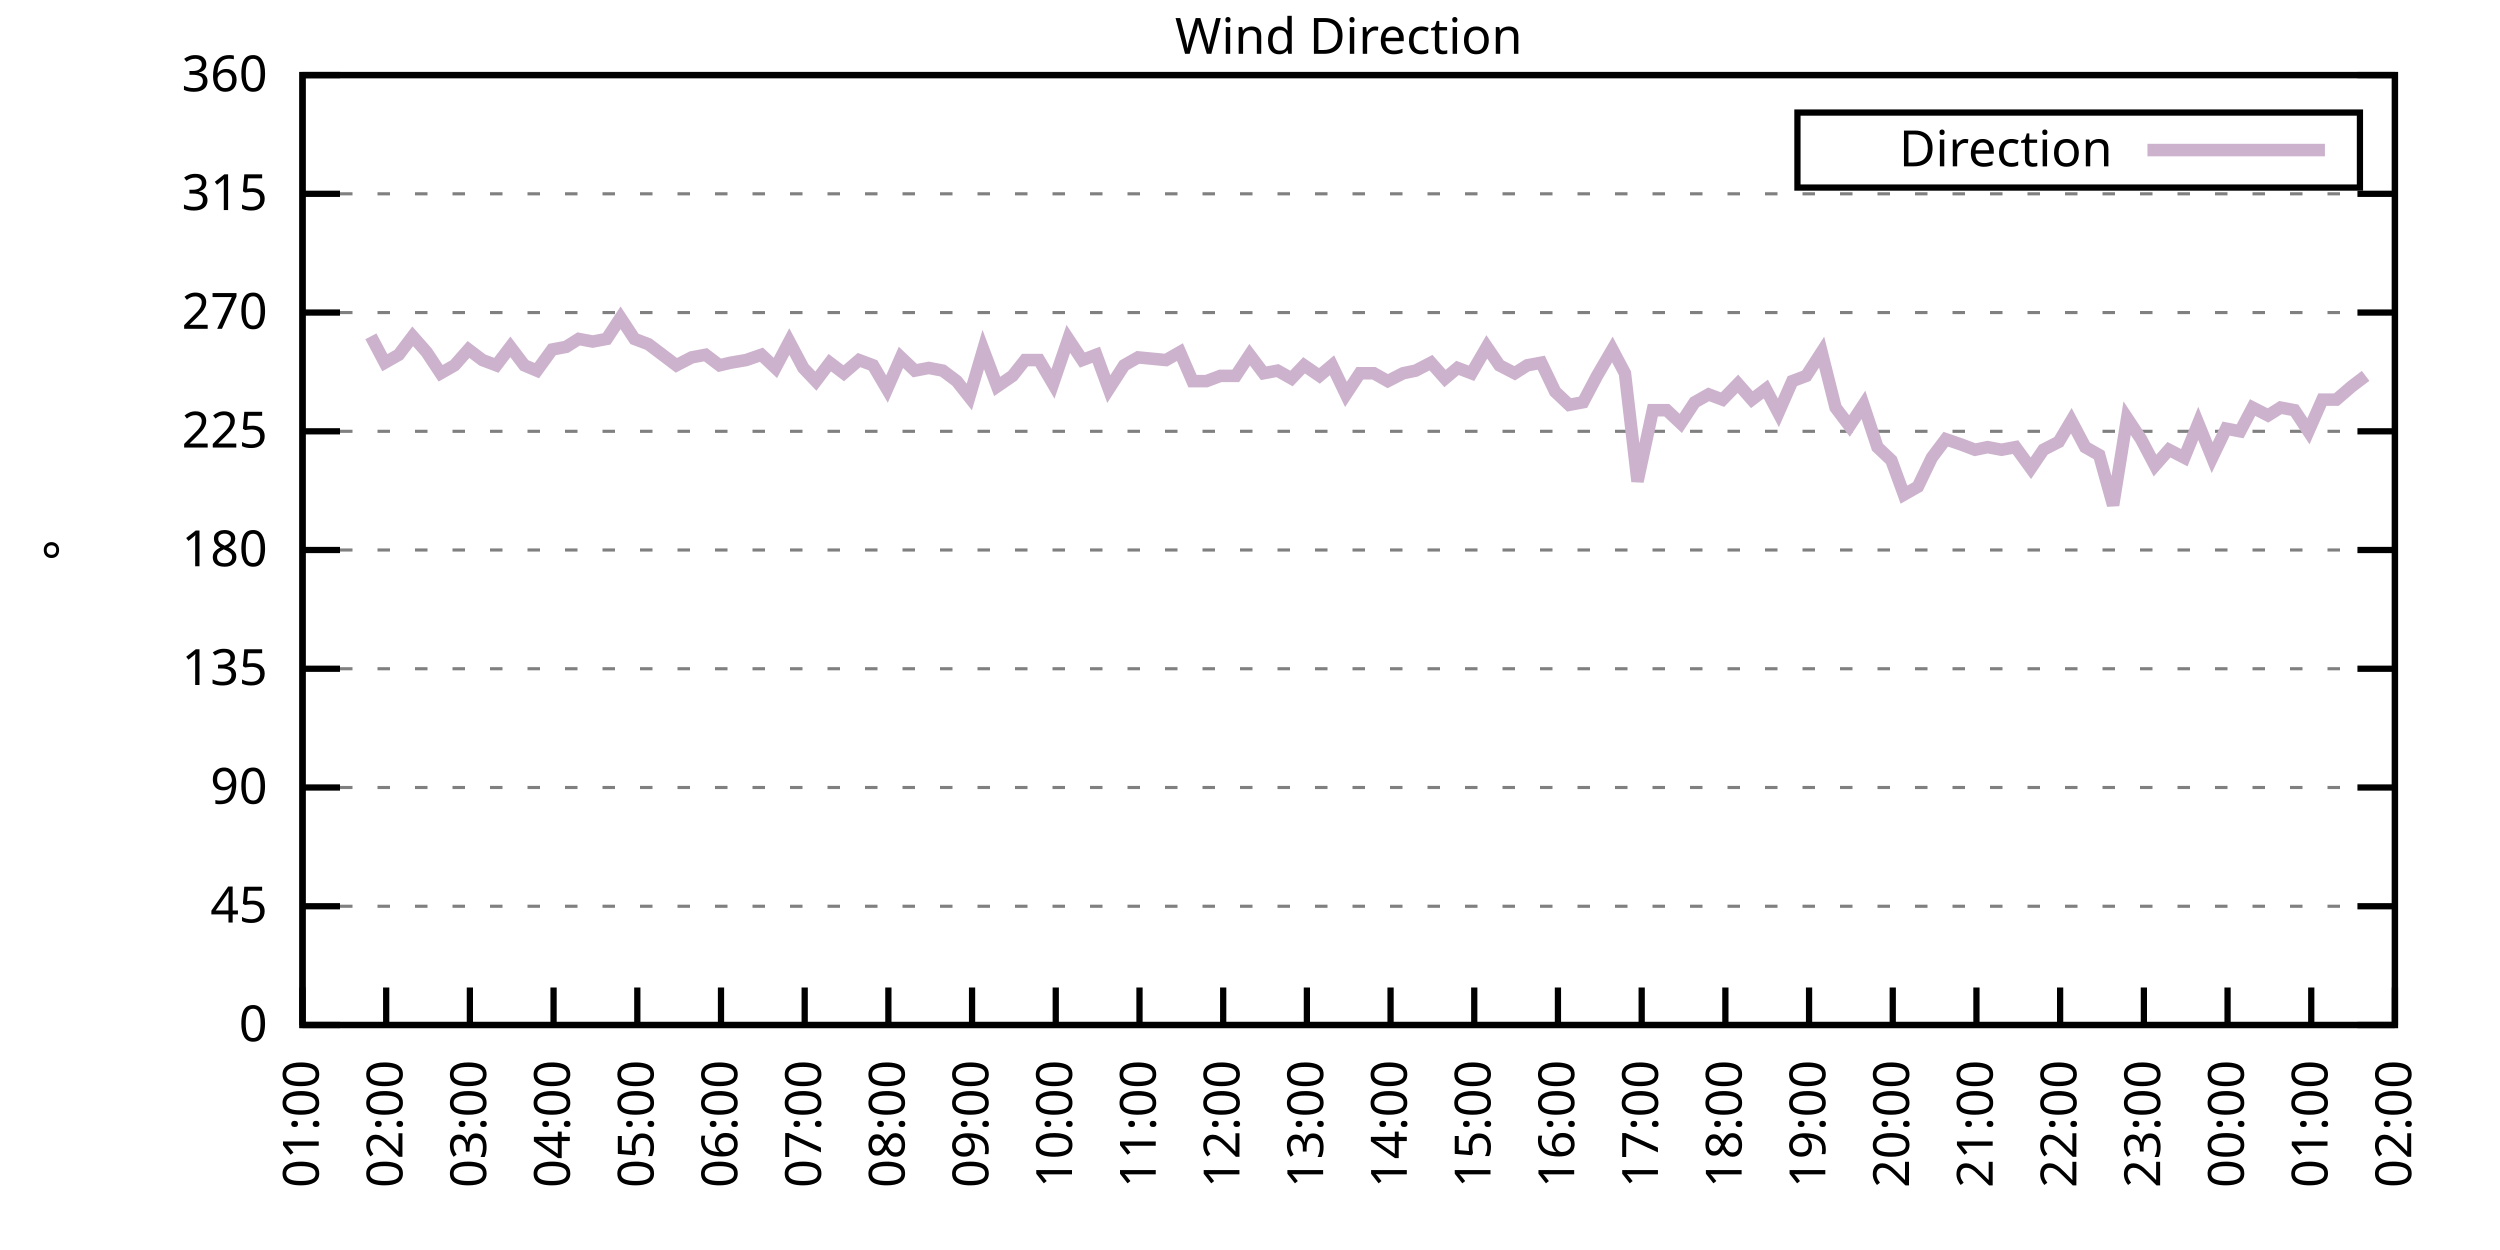
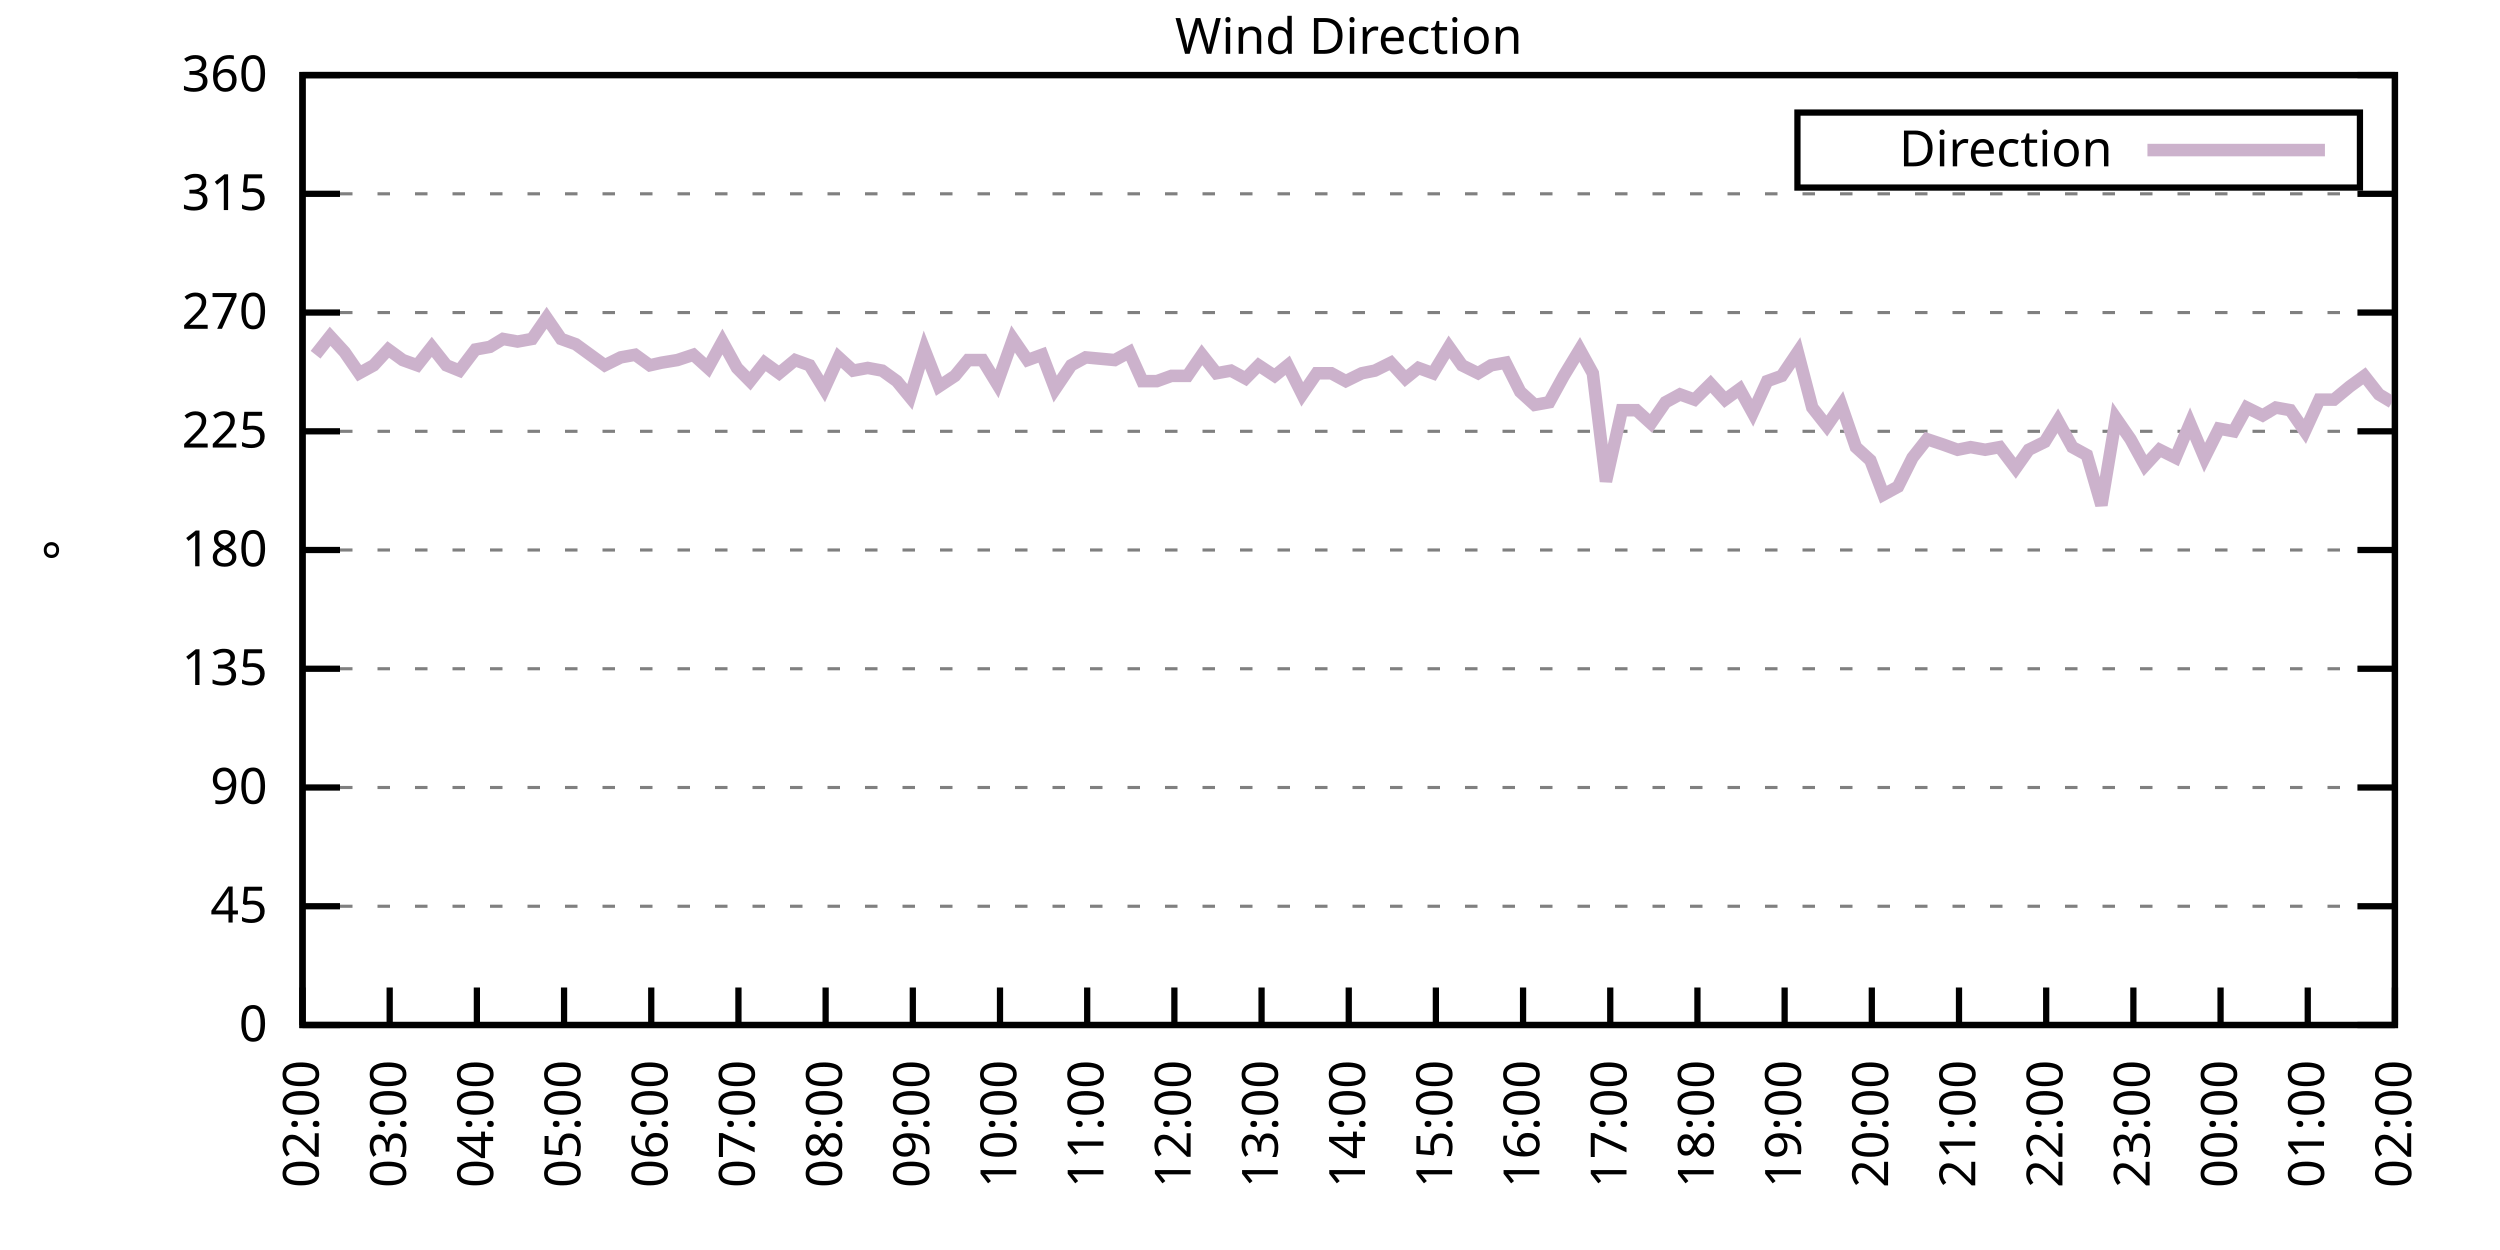
<svg xmlns="http://www.w3.org/2000/svg" xmlns:xlink="http://www.w3.org/1999/xlink" width="400" height="200" viewBox="0 0 400 200">
  <g id="gnuplot_canvas">
    <rect x="0" y="0" width="400" height="200" fill="none" />
    <defs>
      <circle id="gpDot" r="0.5" stroke-width="0.5" stroke="currentColor" />
      <path id="gpPt0" stroke-width="0.333" stroke="currentColor" d="M-1,0 h2 M0,-1 v2" />
      <path id="gpPt1" stroke-width="0.333" stroke="currentColor" d="M-1,-1 L1,1 M1,-1 L-1,1" />
      <path id="gpPt2" stroke-width="0.333" stroke="currentColor" d="M-1,0 L1,0 M0,-1 L0,1 M-1,-1 L1,1 M-1,1 L1,-1" />
      <rect id="gpPt3" stroke-width="0.333" stroke="currentColor" x="-1" y="-1" width="2" height="2" />
      <rect id="gpPt4" stroke-width="0.333" stroke="currentColor" fill="currentColor" x="-1" y="-1" width="2" height="2" />
      <circle id="gpPt5" stroke-width="0.333" stroke="currentColor" cx="0" cy="0" r="1" />
      <use xlink:href="#gpPt5" id="gpPt6" fill="currentColor" stroke="none" />
      <path id="gpPt7" stroke-width="0.333" stroke="currentColor" d="M0,-1.33 L-1.33,0.67 L1.33,0.67 z" />
      <use xlink:href="#gpPt7" id="gpPt8" fill="currentColor" stroke="none" />
      <use xlink:href="#gpPt7" id="gpPt9" stroke="currentColor" transform="rotate(180)" />
      <use xlink:href="#gpPt9" id="gpPt10" fill="currentColor" stroke="none" />
      <use xlink:href="#gpPt3" id="gpPt11" stroke="currentColor" transform="rotate(45)" />
      <use xlink:href="#gpPt11" id="gpPt12" fill="currentColor" stroke="none" />
      <path id="gpPt13" stroke-width="0.333" stroke="currentColor" d="M0,1.330 L1.265,0.411 L0.782,-1.067 L-0.782,-1.076 L-1.265,0.411 z" />
      <use xlink:href="#gpPt13" id="gpPt14" fill="currentColor" stroke="none" />
      <filter id="textbox" filterUnits="objectBoundingBox" x="0" y="0" height="1" width="1">
        <feFlood flood-color="white" flood-opacity="1" result="bgnd" />
        <feComposite in="SourceGraphic" in2="bgnd" operator="atop" />
      </filter>
      <filter id="greybox" filterUnits="objectBoundingBox" x="0" y="0" height="1" width="1">
        <feFlood flood-color="lightgrey" flood-opacity="1" result="grey" />
        <feComposite in="SourceGraphic" in2="grey" operator="atop" />
      </filter>
    </defs>
    <g fill="none" color="white" stroke="currentColor" stroke-width="1.00" stroke-linecap="butt" stroke-linejoin="miter">
</g>
    <g fill="none" color="black" stroke="currentColor" stroke-width="1.00" stroke-linecap="butt" stroke-linejoin="miter">
      <g stroke="none" shape-rendering="crispEdges">
        <polygon fill="rgb(255, 255, 255)" points="48.40,164.00 383.18,164.00 383.18,12.02 48.40,12.02 " />
      </g>
    </g>
    <g fill="none" color="black" stroke="currentColor" stroke-width="1.00" stroke-linecap="butt" stroke-linejoin="miter">
</g>
    <g fill="none" color="black" stroke="black" stroke-width="0.50" stroke-linecap="butt" stroke-linejoin="miter">
</g>
    <g fill="none" color="gray" stroke="currentColor" stroke-width="0.50" stroke-linecap="butt" stroke-linejoin="miter">
      <path stroke="gray" stroke-dasharray="2,4" class="gridline" d="M48.40,164.00 L383.19,164.00  " />
    </g>
    <g fill="none" color="gray" stroke="gray" stroke-width="1.00" stroke-linecap="butt" stroke-linejoin="miter">
</g>
    <g fill="none" color="black" stroke="currentColor" stroke-width="1.00" stroke-linecap="butt" stroke-linejoin="miter">
      <path stroke="black" d="M48.40,164.00 L54.40,164.00 M383.19,164.00 L377.19,164.00  " />
      <g transform="translate(42.80,166.60)" stroke="none" fill="black" font-family="Sans" font-size="8.00" text-anchor="end">
        <text>
          <tspan font-family="Sans"> 0</tspan>
        </text>
      </g>
    </g>
    <g fill="none" color="black" stroke="currentColor" stroke-width="1.00" stroke-linecap="butt" stroke-linejoin="miter">
</g>
    <g fill="none" color="black" stroke="black" stroke-width="0.50" stroke-linecap="butt" stroke-linejoin="miter">
</g>
    <g fill="none" color="gray" stroke="currentColor" stroke-width="0.50" stroke-linecap="butt" stroke-linejoin="miter">
      <path stroke="gray" stroke-dasharray="2,4" class="gridline" d="M48.40,145.00 L383.19,145.00  " />
    </g>
    <g fill="none" color="gray" stroke="gray" stroke-width="1.00" stroke-linecap="butt" stroke-linejoin="miter">
</g>
    <g fill="none" color="black" stroke="currentColor" stroke-width="1.00" stroke-linecap="butt" stroke-linejoin="miter">
      <path stroke="black" d="M48.40,145.00 L54.40,145.00 M383.19,145.00 L377.19,145.00  " />
      <g transform="translate(42.80,147.60)" stroke="none" fill="black" font-family="Sans" font-size="8.00" text-anchor="end">
        <text>
          <tspan font-family="Sans"> 45</tspan>
        </text>
      </g>
    </g>
    <g fill="none" color="black" stroke="currentColor" stroke-width="1.00" stroke-linecap="butt" stroke-linejoin="miter">
</g>
    <g fill="none" color="black" stroke="black" stroke-width="0.50" stroke-linecap="butt" stroke-linejoin="miter">
</g>
    <g fill="none" color="gray" stroke="currentColor" stroke-width="0.50" stroke-linecap="butt" stroke-linejoin="miter">
      <path stroke="gray" stroke-dasharray="2,4" class="gridline" d="M48.40,126.00 L383.19,126.00  " />
    </g>
    <g fill="none" color="gray" stroke="gray" stroke-width="1.00" stroke-linecap="butt" stroke-linejoin="miter">
</g>
    <g fill="none" color="black" stroke="currentColor" stroke-width="1.00" stroke-linecap="butt" stroke-linejoin="miter">
      <path stroke="black" d="M48.40,126.00 L54.40,126.00 M383.19,126.00 L377.19,126.00  " />
      <g transform="translate(42.80,128.60)" stroke="none" fill="black" font-family="Sans" font-size="8.00" text-anchor="end">
        <text>
          <tspan font-family="Sans"> 90</tspan>
        </text>
      </g>
    </g>
    <g fill="none" color="black" stroke="currentColor" stroke-width="1.00" stroke-linecap="butt" stroke-linejoin="miter">
</g>
    <g fill="none" color="black" stroke="black" stroke-width="0.50" stroke-linecap="butt" stroke-linejoin="miter">
</g>
    <g fill="none" color="gray" stroke="currentColor" stroke-width="0.50" stroke-linecap="butt" stroke-linejoin="miter">
      <path stroke="gray" stroke-dasharray="2,4" class="gridline" d="M48.40,107.00 L383.19,107.00  " />
    </g>
    <g fill="none" color="gray" stroke="gray" stroke-width="1.00" stroke-linecap="butt" stroke-linejoin="miter">
</g>
    <g fill="none" color="black" stroke="currentColor" stroke-width="1.00" stroke-linecap="butt" stroke-linejoin="miter">
      <path stroke="black" d="M48.40,107.00 L54.40,107.00 M383.19,107.00 L377.19,107.00  " />
      <g transform="translate(42.80,109.60)" stroke="none" fill="black" font-family="Sans" font-size="8.00" text-anchor="end">
        <text>
          <tspan font-family="Sans"> 135</tspan>
        </text>
      </g>
    </g>
    <g fill="none" color="black" stroke="currentColor" stroke-width="1.00" stroke-linecap="butt" stroke-linejoin="miter">
</g>
    <g fill="none" color="black" stroke="black" stroke-width="0.50" stroke-linecap="butt" stroke-linejoin="miter">
</g>
    <g fill="none" color="gray" stroke="currentColor" stroke-width="0.50" stroke-linecap="butt" stroke-linejoin="miter">
      <path stroke="gray" stroke-dasharray="2,4" class="gridline" d="M48.40,88.00 L383.19,88.00  " />
    </g>
    <g fill="none" color="gray" stroke="gray" stroke-width="1.00" stroke-linecap="butt" stroke-linejoin="miter">
</g>
    <g fill="none" color="black" stroke="currentColor" stroke-width="1.00" stroke-linecap="butt" stroke-linejoin="miter">
      <path stroke="black" d="M48.40,88.00 L54.40,88.00 M383.19,88.00 L377.19,88.00  " />
      <g transform="translate(42.80,90.60)" stroke="none" fill="black" font-family="Sans" font-size="8.00" text-anchor="end">
        <text>
          <tspan font-family="Sans"> 180</tspan>
        </text>
      </g>
    </g>
    <g fill="none" color="black" stroke="currentColor" stroke-width="1.00" stroke-linecap="butt" stroke-linejoin="miter">
</g>
    <g fill="none" color="black" stroke="black" stroke-width="0.50" stroke-linecap="butt" stroke-linejoin="miter">
</g>
    <g fill="none" color="gray" stroke="currentColor" stroke-width="0.50" stroke-linecap="butt" stroke-linejoin="miter">
      <path stroke="gray" stroke-dasharray="2,4" class="gridline" d="M48.40,69.01 L383.19,69.01  " />
    </g>
    <g fill="none" color="gray" stroke="gray" stroke-width="1.00" stroke-linecap="butt" stroke-linejoin="miter">
</g>
    <g fill="none" color="black" stroke="currentColor" stroke-width="1.00" stroke-linecap="butt" stroke-linejoin="miter">
      <path stroke="black" d="M48.40,69.01 L54.40,69.01 M383.19,69.01 L377.19,69.01  " />
      <g transform="translate(42.80,71.61)" stroke="none" fill="black" font-family="Sans" font-size="8.00" text-anchor="end">
        <text>
          <tspan font-family="Sans"> 225</tspan>
        </text>
      </g>
    </g>
    <g fill="none" color="black" stroke="currentColor" stroke-width="1.00" stroke-linecap="butt" stroke-linejoin="miter">
</g>
    <g fill="none" color="black" stroke="black" stroke-width="0.50" stroke-linecap="butt" stroke-linejoin="miter">
</g>
    <g fill="none" color="gray" stroke="currentColor" stroke-width="0.50" stroke-linecap="butt" stroke-linejoin="miter">
      <path stroke="gray" stroke-dasharray="2,4" class="gridline" d="M48.40,50.01 L383.19,50.01  " />
    </g>
    <g fill="none" color="gray" stroke="gray" stroke-width="1.00" stroke-linecap="butt" stroke-linejoin="miter">
</g>
    <g fill="none" color="black" stroke="currentColor" stroke-width="1.00" stroke-linecap="butt" stroke-linejoin="miter">
      <path stroke="black" d="M48.40,50.01 L54.40,50.01 M383.19,50.01 L377.19,50.01  " />
      <g transform="translate(42.80,52.61)" stroke="none" fill="black" font-family="Sans" font-size="8.00" text-anchor="end">
        <text>
          <tspan font-family="Sans"> 270</tspan>
        </text>
      </g>
    </g>
    <g fill="none" color="black" stroke="currentColor" stroke-width="1.00" stroke-linecap="butt" stroke-linejoin="miter">
</g>
    <g fill="none" color="black" stroke="black" stroke-width="0.50" stroke-linecap="butt" stroke-linejoin="miter">
</g>
    <g fill="none" color="gray" stroke="currentColor" stroke-width="0.50" stroke-linecap="butt" stroke-linejoin="miter">
      <path stroke="gray" stroke-dasharray="2,4" class="gridline" d="M48.40,31.01 L383.19,31.01  " />
    </g>
    <g fill="none" color="gray" stroke="gray" stroke-width="1.00" stroke-linecap="butt" stroke-linejoin="miter">
</g>
    <g fill="none" color="black" stroke="currentColor" stroke-width="1.00" stroke-linecap="butt" stroke-linejoin="miter">
      <path stroke="black" d="M48.40,31.01 L54.40,31.01 M383.19,31.01 L377.19,31.01  " />
      <g transform="translate(42.80,33.61)" stroke="none" fill="black" font-family="Sans" font-size="8.00" text-anchor="end">
        <text>
          <tspan font-family="Sans"> 315</tspan>
        </text>
      </g>
    </g>
    <g fill="none" color="black" stroke="currentColor" stroke-width="1.00" stroke-linecap="butt" stroke-linejoin="miter">
</g>
    <g fill="none" color="black" stroke="black" stroke-width="0.50" stroke-linecap="butt" stroke-linejoin="miter">
</g>
    <g fill="none" color="gray" stroke="currentColor" stroke-width="0.50" stroke-linecap="butt" stroke-linejoin="miter">
      <path stroke="gray" stroke-dasharray="2,4" class="gridline" d="M48.40,12.01 L383.19,12.01  " />
    </g>
    <g fill="none" color="gray" stroke="gray" stroke-width="1.00" stroke-linecap="butt" stroke-linejoin="miter">
</g>
    <g fill="none" color="black" stroke="currentColor" stroke-width="1.00" stroke-linecap="butt" stroke-linejoin="miter">
      <path stroke="black" d="M48.40,12.01 L54.40,12.01 M383.19,12.01 L377.19,12.01  " />
      <g transform="translate(42.80,14.61)" stroke="none" fill="black" font-family="Sans" font-size="8.00" text-anchor="end">
        <text>
          <tspan font-family="Sans"> 360</tspan>
        </text>
      </g>
    </g>
    <g fill="none" color="black" stroke="currentColor" stroke-width="1.00" stroke-linecap="butt" stroke-linejoin="miter">
      <path stroke="black" d="M48.40,164.00 L48.40,158.00  " />
      <g transform="translate(51.00,169.60) rotate(270.00)" stroke="none" fill="black" font-family="Sans" font-size="8.00" text-anchor="end">
        <text>
-           <tspan font-family="Sans">01:00</tspan>
-         </text>
-       </g>
-     </g>
-     <g fill="none" color="black" stroke="currentColor" stroke-width="1.00" stroke-linecap="butt" stroke-linejoin="miter">
-       <path stroke="black" d="M61.79,164.00 L61.79,158.00  " />
-       <g transform="translate(64.39,169.60) rotate(270.00)" stroke="none" fill="black" font-family="Sans" font-size="8.00" text-anchor="end">
-         <text>
          <tspan font-family="Sans">02:00</tspan>
        </text>
      </g>
    </g>
    <g fill="none" color="black" stroke="currentColor" stroke-width="1.00" stroke-linecap="butt" stroke-linejoin="miter">
-       <path stroke="black" d="M75.18,164.00 L75.18,158.00  " />
-       <g transform="translate(77.78,169.60) rotate(270.00)" stroke="none" fill="black" font-family="Sans" font-size="8.00" text-anchor="end">
+       <path stroke="black" d="M62.35,164.00 L62.35,158.00  " />
+       <g transform="translate(64.95,169.60) rotate(270.00)" stroke="none" fill="black" font-family="Sans" font-size="8.00" text-anchor="end">
        <text>
          <tspan font-family="Sans">03:00</tspan>
        </text>
      </g>
    </g>
    <g fill="none" color="black" stroke="currentColor" stroke-width="1.00" stroke-linecap="butt" stroke-linejoin="miter">
-       <path stroke="black" d="M88.57,164.00 L88.57,158.00  " />
-       <g transform="translate(91.17,169.60) rotate(270.00)" stroke="none" fill="black" font-family="Sans" font-size="8.00" text-anchor="end">
+       <path stroke="black" d="M76.30,164.00 L76.30,158.00  " />
+       <g transform="translate(78.90,169.60) rotate(270.00)" stroke="none" fill="black" font-family="Sans" font-size="8.00" text-anchor="end">
        <text>
          <tspan font-family="Sans">04:00</tspan>
        </text>
      </g>
    </g>
    <g fill="none" color="black" stroke="currentColor" stroke-width="1.00" stroke-linecap="butt" stroke-linejoin="miter">
-       <path stroke="black" d="M101.97,164.00 L101.97,158.00  " />
-       <g transform="translate(104.57,169.60) rotate(270.00)" stroke="none" fill="black" font-family="Sans" font-size="8.00" text-anchor="end">
+       <path stroke="black" d="M90.25,164.00 L90.25,158.00  " />
+       <g transform="translate(92.85,169.60) rotate(270.00)" stroke="none" fill="black" font-family="Sans" font-size="8.00" text-anchor="end">
        <text>
          <tspan font-family="Sans">05:00</tspan>
        </text>
      </g>
    </g>
    <g fill="none" color="black" stroke="currentColor" stroke-width="1.00" stroke-linecap="butt" stroke-linejoin="miter">
-       <path stroke="black" d="M115.36,164.00 L115.36,158.00  " />
-       <g transform="translate(117.96,169.60) rotate(270.00)" stroke="none" fill="black" font-family="Sans" font-size="8.00" text-anchor="end">
+       <path stroke="black" d="M104.20,164.00 L104.20,158.00  " />
+       <g transform="translate(106.80,169.60) rotate(270.00)" stroke="none" fill="black" font-family="Sans" font-size="8.00" text-anchor="end">
        <text>
          <tspan font-family="Sans">06:00</tspan>
        </text>
      </g>
    </g>
    <g fill="none" color="black" stroke="currentColor" stroke-width="1.00" stroke-linecap="butt" stroke-linejoin="miter">
-       <path stroke="black" d="M128.75,164.00 L128.75,158.00  " />
-       <g transform="translate(131.35,169.60) rotate(270.00)" stroke="none" fill="black" font-family="Sans" font-size="8.00" text-anchor="end">
+       <path stroke="black" d="M118.15,164.00 L118.15,158.00  " />
+       <g transform="translate(120.75,169.60) rotate(270.00)" stroke="none" fill="black" font-family="Sans" font-size="8.00" text-anchor="end">
        <text>
          <tspan font-family="Sans">07:00</tspan>
        </text>
      </g>
    </g>
    <g fill="none" color="black" stroke="currentColor" stroke-width="1.00" stroke-linecap="butt" stroke-linejoin="miter">
-       <path stroke="black" d="M142.14,164.00 L142.14,158.00  " />
-       <g transform="translate(144.74,169.60) rotate(270.00)" stroke="none" fill="black" font-family="Sans" font-size="8.00" text-anchor="end">
+       <path stroke="black" d="M132.10,164.00 L132.10,158.00  " />
+       <g transform="translate(134.70,169.60) rotate(270.00)" stroke="none" fill="black" font-family="Sans" font-size="8.00" text-anchor="end">
        <text>
          <tspan font-family="Sans">08:00</tspan>
        </text>
      </g>
    </g>
    <g fill="none" color="black" stroke="currentColor" stroke-width="1.00" stroke-linecap="butt" stroke-linejoin="miter">
-       <path stroke="black" d="M155.53,164.00 L155.53,158.00  " />
-       <g transform="translate(158.13,169.60) rotate(270.00)" stroke="none" fill="black" font-family="Sans" font-size="8.00" text-anchor="end">
+       <path stroke="black" d="M146.05,164.00 L146.05,158.00  " />
+       <g transform="translate(148.65,169.60) rotate(270.00)" stroke="none" fill="black" font-family="Sans" font-size="8.00" text-anchor="end">
        <text>
          <tspan font-family="Sans">09:00</tspan>
        </text>
      </g>
    </g>
    <g fill="none" color="black" stroke="currentColor" stroke-width="1.00" stroke-linecap="butt" stroke-linejoin="miter">
-       <path stroke="black" d="M168.92,164.00 L168.92,158.00  " />
-       <g transform="translate(171.52,169.60) rotate(270.00)" stroke="none" fill="black" font-family="Sans" font-size="8.00" text-anchor="end">
+       <path stroke="black" d="M160.00,164.00 L160.00,158.00  " />
+       <g transform="translate(162.60,169.60) rotate(270.00)" stroke="none" fill="black" font-family="Sans" font-size="8.00" text-anchor="end">
        <text>
          <tspan font-family="Sans">10:00</tspan>
        </text>
      </g>
    </g>
    <g fill="none" color="black" stroke="currentColor" stroke-width="1.00" stroke-linecap="butt" stroke-linejoin="miter">
-       <path stroke="black" d="M182.32,164.00 L182.32,158.00  " />
-       <g transform="translate(184.92,169.60) rotate(270.00)" stroke="none" fill="black" font-family="Sans" font-size="8.00" text-anchor="end">
+       <path stroke="black" d="M173.95,164.00 L173.95,158.00  " />
+       <g transform="translate(176.55,169.60) rotate(270.00)" stroke="none" fill="black" font-family="Sans" font-size="8.00" text-anchor="end">
        <text>
          <tspan font-family="Sans">11:00</tspan>
        </text>
      </g>
    </g>
    <g fill="none" color="black" stroke="currentColor" stroke-width="1.00" stroke-linecap="butt" stroke-linejoin="miter">
-       <path stroke="black" d="M195.71,164.00 L195.71,158.00  " />
-       <g transform="translate(198.31,169.60) rotate(270.00)" stroke="none" fill="black" font-family="Sans" font-size="8.00" text-anchor="end">
+       <path stroke="black" d="M187.90,164.00 L187.90,158.00  " />
+       <g transform="translate(190.50,169.60) rotate(270.00)" stroke="none" fill="black" font-family="Sans" font-size="8.00" text-anchor="end">
        <text>
          <tspan font-family="Sans">12:00</tspan>
        </text>
      </g>
    </g>
    <g fill="none" color="black" stroke="currentColor" stroke-width="1.00" stroke-linecap="butt" stroke-linejoin="miter">
-       <path stroke="black" d="M209.10,164.00 L209.10,158.00  " />
-       <g transform="translate(211.70,169.60) rotate(270.00)" stroke="none" fill="black" font-family="Sans" font-size="8.00" text-anchor="end">
+       <path stroke="black" d="M201.85,164.00 L201.85,158.00  " />
+       <g transform="translate(204.45,169.60) rotate(270.00)" stroke="none" fill="black" font-family="Sans" font-size="8.00" text-anchor="end">
        <text>
          <tspan font-family="Sans">13:00</tspan>
        </text>
      </g>
    </g>
    <g fill="none" color="black" stroke="currentColor" stroke-width="1.00" stroke-linecap="butt" stroke-linejoin="miter">
-       <path stroke="black" d="M222.49,164.00 L222.49,158.00  " />
-       <g transform="translate(225.09,169.60) rotate(270.00)" stroke="none" fill="black" font-family="Sans" font-size="8.00" text-anchor="end">
+       <path stroke="black" d="M215.80,164.00 L215.80,158.00  " />
+       <g transform="translate(218.40,169.60) rotate(270.00)" stroke="none" fill="black" font-family="Sans" font-size="8.00" text-anchor="end">
        <text>
          <tspan font-family="Sans">14:00</tspan>
        </text>
      </g>
    </g>
    <g fill="none" color="black" stroke="currentColor" stroke-width="1.00" stroke-linecap="butt" stroke-linejoin="miter">
-       <path stroke="black" d="M235.88,164.00 L235.88,158.00  " />
-       <g transform="translate(238.48,169.60) rotate(270.00)" stroke="none" fill="black" font-family="Sans" font-size="8.00" text-anchor="end">
+       <path stroke="black" d="M229.74,164.00 L229.74,158.00  " />
+       <g transform="translate(232.34,169.60) rotate(270.00)" stroke="none" fill="black" font-family="Sans" font-size="8.00" text-anchor="end">
        <text>
          <tspan font-family="Sans">15:00</tspan>
        </text>
      </g>
    </g>
    <g fill="none" color="black" stroke="currentColor" stroke-width="1.00" stroke-linecap="butt" stroke-linejoin="miter">
-       <path stroke="black" d="M249.27,164.00 L249.27,158.00  " />
-       <g transform="translate(251.87,169.60) rotate(270.00)" stroke="none" fill="black" font-family="Sans" font-size="8.00" text-anchor="end">
+       <path stroke="black" d="M243.69,164.00 L243.69,158.00  " />
+       <g transform="translate(246.29,169.60) rotate(270.00)" stroke="none" fill="black" font-family="Sans" font-size="8.00" text-anchor="end">
        <text>
          <tspan font-family="Sans">16:00</tspan>
        </text>
      </g>
    </g>
    <g fill="none" color="black" stroke="currentColor" stroke-width="1.00" stroke-linecap="butt" stroke-linejoin="miter">
-       <path stroke="black" d="M262.67,164.00 L262.67,158.00  " />
-       <g transform="translate(265.27,169.60) rotate(270.00)" stroke="none" fill="black" font-family="Sans" font-size="8.00" text-anchor="end">
+       <path stroke="black" d="M257.64,164.00 L257.64,158.00  " />
+       <g transform="translate(260.24,169.60) rotate(270.00)" stroke="none" fill="black" font-family="Sans" font-size="8.00" text-anchor="end">
        <text>
          <tspan font-family="Sans">17:00</tspan>
        </text>
      </g>
    </g>
    <g fill="none" color="black" stroke="currentColor" stroke-width="1.00" stroke-linecap="butt" stroke-linejoin="miter">
-       <path stroke="black" d="M276.06,164.00 L276.06,158.00  " />
-       <g transform="translate(278.66,169.60) rotate(270.00)" stroke="none" fill="black" font-family="Sans" font-size="8.00" text-anchor="end">
+       <path stroke="black" d="M271.59,164.00 L271.59,158.00  " />
+       <g transform="translate(274.19,169.60) rotate(270.00)" stroke="none" fill="black" font-family="Sans" font-size="8.00" text-anchor="end">
        <text>
          <tspan font-family="Sans">18:00</tspan>
        </text>
      </g>
    </g>
    <g fill="none" color="black" stroke="currentColor" stroke-width="1.00" stroke-linecap="butt" stroke-linejoin="miter">
-       <path stroke="black" d="M289.45,164.00 L289.45,158.00  " />
-       <g transform="translate(292.05,169.60) rotate(270.00)" stroke="none" fill="black" font-family="Sans" font-size="8.00" text-anchor="end">
+       <path stroke="black" d="M285.54,164.00 L285.54,158.00  " />
+       <g transform="translate(288.14,169.60) rotate(270.00)" stroke="none" fill="black" font-family="Sans" font-size="8.00" text-anchor="end">
        <text>
          <tspan font-family="Sans">19:00</tspan>
        </text>
      </g>
    </g>
    <g fill="none" color="black" stroke="currentColor" stroke-width="1.00" stroke-linecap="butt" stroke-linejoin="miter">
-       <path stroke="black" d="M302.84,164.00 L302.84,158.00  " />
-       <g transform="translate(305.44,169.60) rotate(270.00)" stroke="none" fill="black" font-family="Sans" font-size="8.00" text-anchor="end">
+       <path stroke="black" d="M299.49,164.00 L299.49,158.00  " />
+       <g transform="translate(302.09,169.60) rotate(270.00)" stroke="none" fill="black" font-family="Sans" font-size="8.00" text-anchor="end">
        <text>
          <tspan font-family="Sans">20:00</tspan>
        </text>
      </g>
    </g>
    <g fill="none" color="black" stroke="currentColor" stroke-width="1.00" stroke-linecap="butt" stroke-linejoin="miter">
-       <path stroke="black" d="M316.23,164.00 L316.23,158.00  " />
-       <g transform="translate(318.83,169.60) rotate(270.00)" stroke="none" fill="black" font-family="Sans" font-size="8.00" text-anchor="end">
+       <path stroke="black" d="M313.44,164.00 L313.44,158.00  " />
+       <g transform="translate(316.04,169.60) rotate(270.00)" stroke="none" fill="black" font-family="Sans" font-size="8.00" text-anchor="end">
        <text>
          <tspan font-family="Sans">21:00</tspan>
        </text>
      </g>
    </g>
    <g fill="none" color="black" stroke="currentColor" stroke-width="1.00" stroke-linecap="butt" stroke-linejoin="miter">
-       <path stroke="black" d="M329.62,164.00 L329.62,158.00  " />
-       <g transform="translate(332.22,169.60) rotate(270.00)" stroke="none" fill="black" font-family="Sans" font-size="8.00" text-anchor="end">
+       <path stroke="black" d="M327.39,164.00 L327.39,158.00  " />
+       <g transform="translate(329.99,169.60) rotate(270.00)" stroke="none" fill="black" font-family="Sans" font-size="8.00" text-anchor="end">
        <text>
          <tspan font-family="Sans">22:00</tspan>
        </text>
      </g>
    </g>
    <g fill="none" color="black" stroke="currentColor" stroke-width="1.00" stroke-linecap="butt" stroke-linejoin="miter">
-       <path stroke="black" d="M343.02,164.00 L343.02,158.00  " />
-       <g transform="translate(345.62,169.60) rotate(270.00)" stroke="none" fill="black" font-family="Sans" font-size="8.00" text-anchor="end">
+       <path stroke="black" d="M341.34,164.00 L341.34,158.00  " />
+       <g transform="translate(343.94,169.60) rotate(270.00)" stroke="none" fill="black" font-family="Sans" font-size="8.00" text-anchor="end">
        <text>
          <tspan font-family="Sans">23:00</tspan>
        </text>
      </g>
    </g>
    <g fill="none" color="black" stroke="currentColor" stroke-width="1.00" stroke-linecap="butt" stroke-linejoin="miter">
-       <path stroke="black" d="M356.41,164.00 L356.41,158.00  " />
-       <g transform="translate(359.01,169.60) rotate(270.00)" stroke="none" fill="black" font-family="Sans" font-size="8.00" text-anchor="end">
+       <path stroke="black" d="M355.29,164.00 L355.29,158.00  " />
+       <g transform="translate(357.89,169.60) rotate(270.00)" stroke="none" fill="black" font-family="Sans" font-size="8.00" text-anchor="end">
        <text>
          <tspan font-family="Sans">00:00</tspan>
        </text>
      </g>
    </g>
    <g fill="none" color="black" stroke="currentColor" stroke-width="1.00" stroke-linecap="butt" stroke-linejoin="miter">
-       <path stroke="black" d="M369.80,164.00 L369.80,158.00  " />
-       <g transform="translate(372.40,169.60) rotate(270.00)" stroke="none" fill="black" font-family="Sans" font-size="8.00" text-anchor="end">
+       <path stroke="black" d="M369.24,164.00 L369.24,158.00  " />
+       <g transform="translate(371.84,169.60) rotate(270.00)" stroke="none" fill="black" font-family="Sans" font-size="8.00" text-anchor="end">
        <text>
          <tspan font-family="Sans">01:00</tspan>
        </text>
      </g>
    </g>
    <g fill="none" color="black" stroke="currentColor" stroke-width="1.00" stroke-linecap="butt" stroke-linejoin="miter">
      <path stroke="black" d="M383.19,164.00 L383.19,158.00  " />
      <g transform="translate(385.79,169.60) rotate(270.00)" stroke="none" fill="black" font-family="Sans" font-size="8.00" text-anchor="end">
        <text>
          <tspan font-family="Sans">02:00</tspan>
        </text>
      </g>
    </g>
    <g fill="none" color="black" stroke="currentColor" stroke-width="1.00" stroke-linecap="butt" stroke-linejoin="miter">
</g>
    <g fill="none" color="black" stroke="currentColor" stroke-width="1.00" stroke-linecap="butt" stroke-linejoin="miter">
      <path stroke="black" d="M48.40,12.01 L48.40,164.00 L383.19,164.00 L383.19,12.01 L48.40,12.01 Z  " />
    </g>
    <g fill="none" color="black" stroke="currentColor" stroke-width="1.00" stroke-linecap="butt" stroke-linejoin="miter">
</g>
    <g fill="none" color="black" stroke="currentColor" stroke-width="1.00" stroke-linecap="butt" stroke-linejoin="miter">
      <path stroke="black" d="M287.59,30.01 L287.59,18.01 L377.59,18.01 L377.59,30.01 L287.59,30.01 Z  " />
    </g>
    <g id="Wind_direction_plot_1">
      <g fill="none" color="white" stroke="black" stroke-width="2.00" stroke-linecap="butt" stroke-linejoin="miter">
</g>
      <g fill="none" color="black" stroke="currentColor" stroke-width="2.00" stroke-linecap="butt" stroke-linejoin="miter">
        <g transform="translate(337.99,26.61)" stroke="none" fill="black" font-family="Sans" font-size="8.00" text-anchor="end">
          <text>
            <tspan font-family="Sans">Direction</tspan>
          </text>
        </g>
      </g>
      <g fill="none" color="black" stroke="currentColor" stroke-width="2.00" stroke-linecap="butt" stroke-linejoin="miter">
-         <path stroke="rgb(204, 178, 204)" d="M343.59,24.01 L371.99,24.01 M59.34,53.81 L61.57,58.03 L63.80,56.76 L66.03,53.81 L68.26,56.34 L70.50,59.72   L72.73,58.45 L74.96,55.92 L77.19,57.61 L79.42,58.45 L81.66,55.50 L83.89,58.45 L85.90,59.30 L88.35,55.92   L90.58,55.50 L92.59,54.23 L94.82,54.65 L97.06,54.23 L99.29,50.85 L101.52,54.23 L103.75,55.07 L108.22,58.45   L110.67,57.18 L112.90,56.76 L115.13,58.45 L116.92,58.03 L119.38,57.61 L121.83,56.76 L124.06,58.87 L126.29,54.65   L128.53,58.87 L130.54,60.98 L132.77,58.03 L135.00,59.72 L137.45,57.61 L139.69,58.45 L141.92,62.25 L144.15,57.18   L146.38,59.30 L148.61,58.87 L150.85,59.30 L153.08,60.98 L155.09,63.52 L157.32,55.92 L159.55,61.83 L162.01,60.14   L164.01,57.61 L166.25,57.61 L168.48,61.41 L170.93,54.23 L173.17,57.61 L175.40,56.76 L177.41,62.25 L179.86,58.45   L182.09,57.18 L186.56,57.61 L188.79,56.34 L190.80,60.98 L193.03,60.98 L195.26,60.14 L197.72,60.14 L199.95,56.76   L202.18,59.72 L204.41,59.30 L206.64,60.56 L208.65,58.45 L211.11,60.14 L213.12,58.45 L215.35,63.10 L217.58,59.72   L219.81,59.72 L222.04,60.98 L224.50,59.72 L226.51,59.30 L228.96,58.03 L231.20,60.56 L233.20,58.87 L235.44,59.72   L237.89,55.50 L239.90,58.45 L242.36,59.72 L244.36,58.45 L246.60,58.03 L248.83,62.67 L251.06,64.78 L253.29,64.36   L255.52,60.14 L257.98,55.92 L259.99,59.72 L262.00,77.03 L264.45,65.63 L266.68,65.63 L268.92,67.74 L271.15,64.36   L273.38,63.10 L275.61,63.94 L278.07,61.41 L280.30,63.94 L282.53,62.25 L284.54,66.05 L286.77,60.98 L289.00,60.14   L291.46,56.34 L293.69,65.21 L295.92,68.16 L298.15,64.78 L300.39,71.54 L302.62,73.65 L304.63,79.14 L306.86,77.87   L309.09,73.23 L311.32,70.27 L313.78,71.12 L316.01,71.96 L318.02,71.54 L320.25,71.96 L322.48,71.54 L324.94,74.92   L326.95,71.96 L329.40,70.70 L331.41,67.32 L333.64,71.54 L335.87,72.81 L338.10,80.83 L340.34,66.90 L342.57,70.27   L344.80,74.49 L347.03,71.96 L349.49,73.23 L351.72,67.74 L353.95,73.23 L356.18,68.58 L358.42,69.01 L360.42,65.21   L362.88,66.47 L364.89,65.21 L367.12,65.63 L369.35,69.01 L371.58,63.94 L373.82,63.94 L376.27,61.83 L378.50,60.14    " />
+         <path stroke="rgb(204, 178, 204)" d="M343.59,24.01 L371.99,24.01 M50.49,56.76 L52.82,53.81 L55.14,56.34 L57.47,59.72 L59.79,58.45 L62.12,55.92   L64.44,57.61 L66.77,58.45 L69.09,55.50 L71.42,58.45 L73.51,59.30 L76.07,55.92 L78.39,55.50 L80.48,54.23   L82.81,54.65 L85.13,54.23 L87.46,50.85 L89.78,54.23 L92.11,55.07 L96.76,58.45 L99.32,57.18 L101.64,56.76   L103.97,58.45 L105.83,58.03 L108.38,57.61 L110.94,56.76 L113.27,58.87 L115.59,54.65 L117.92,58.87 L120.01,60.98   L122.33,58.03 L124.66,59.72 L127.22,57.61 L129.54,58.45 L131.87,62.25 L134.19,57.18 L136.51,59.30 L138.84,58.87   L141.16,59.30 L143.49,60.98 L145.58,63.52 L147.91,55.92 L150.23,61.83 L152.79,60.14 L154.88,57.61 L157.21,57.61   L159.53,61.41 L162.09,54.23 L164.41,57.61 L166.74,56.76 L168.83,62.25 L171.39,58.45 L173.71,57.18 L178.36,57.61   L180.69,56.34 L182.78,60.98 L185.11,60.98 L187.43,60.14 L189.99,60.14 L192.31,56.76 L194.64,59.72 L196.96,59.30   L199.29,60.56 L201.38,58.45 L203.94,60.14 L206.03,58.45 L208.36,63.10 L210.68,59.72 L213.01,59.72 L215.33,60.98   L217.89,59.72 L219.98,59.30 L222.54,58.03 L224.86,60.56 L226.95,58.87 L229.28,59.72 L231.84,55.50 L233.93,58.45   L236.49,59.72 L238.58,58.45 L240.90,58.03 L243.23,62.67 L245.55,64.78 L247.88,64.36 L250.20,60.14 L252.76,55.92   L254.85,59.72 L256.95,77.03 L259.50,65.63 L261.83,65.63 L264.15,67.74 L266.48,64.36 L268.80,63.10 L271.13,63.94   L273.69,61.41 L276.01,63.94 L278.34,62.25 L280.43,66.05 L282.75,60.98 L285.08,60.14 L287.64,56.34 L289.96,65.21   L292.29,68.16 L294.61,64.78 L296.94,71.54 L299.26,73.65 L301.35,79.14 L303.68,77.87 L306.00,73.23 L308.33,70.27   L310.88,71.12 L313.21,71.96 L315.30,71.54 L317.63,71.96 L319.95,71.54 L322.51,74.92 L324.60,71.96 L327.16,70.70   L329.25,67.32 L331.58,71.54 L333.90,72.81 L336.23,80.83 L338.55,66.90 L340.88,70.27 L343.20,74.49 L345.53,71.96   L348.08,73.23 L350.41,67.74 L352.73,73.23 L355.06,68.58 L357.38,69.01 L359.48,65.21 L362.03,66.47 L364.13,65.21   L366.45,65.63 L368.78,69.01 L371.10,63.94 L373.43,63.94 L375.98,61.83 L378.31,60.14 L380.63,63.10 L382.73,64.36    " />
      </g>
    </g>
    <g fill="none" color="black" stroke="currentColor" stroke-width="2.00" stroke-linecap="butt" stroke-linejoin="miter">
</g>
    <g fill="none" color="black" stroke="black" stroke-width="1.00" stroke-linecap="butt" stroke-linejoin="miter">
</g>
    <g fill="none" color="black" stroke="currentColor" stroke-width="1.00" stroke-linecap="butt" stroke-linejoin="miter">
      <path stroke="black" d="M48.40,12.01 L48.40,164.00 L383.19,164.00 L383.19,12.01 L48.40,12.01 Z  " />
      <g transform="translate(12.80,88.01) rotate(270.00)" stroke="none" fill="black" font-family="Sans" font-size="8.00" text-anchor="middle">
        <text>
          <tspan font-family="Sans">°</tspan>
        </text>
      </g>
    </g>
    <g fill="none" color="black" stroke="currentColor" stroke-width="1.00" stroke-linecap="butt" stroke-linejoin="miter">
</g>
    <g fill="none" color="black" stroke="currentColor" stroke-width="1.00" stroke-linecap="butt" stroke-linejoin="miter">
      <g transform="translate(215.79,8.61)" stroke="none" fill="black" font-family="Sans" font-size="8.00" text-anchor="middle">
        <text>
          <tspan font-family="Sans">Wind Direction</tspan>
        </text>
      </g>
    </g>
    <g fill="none" color="black" stroke="currentColor" stroke-width="1.00" stroke-linecap="butt" stroke-linejoin="miter">
</g>
  </g>
</svg>
